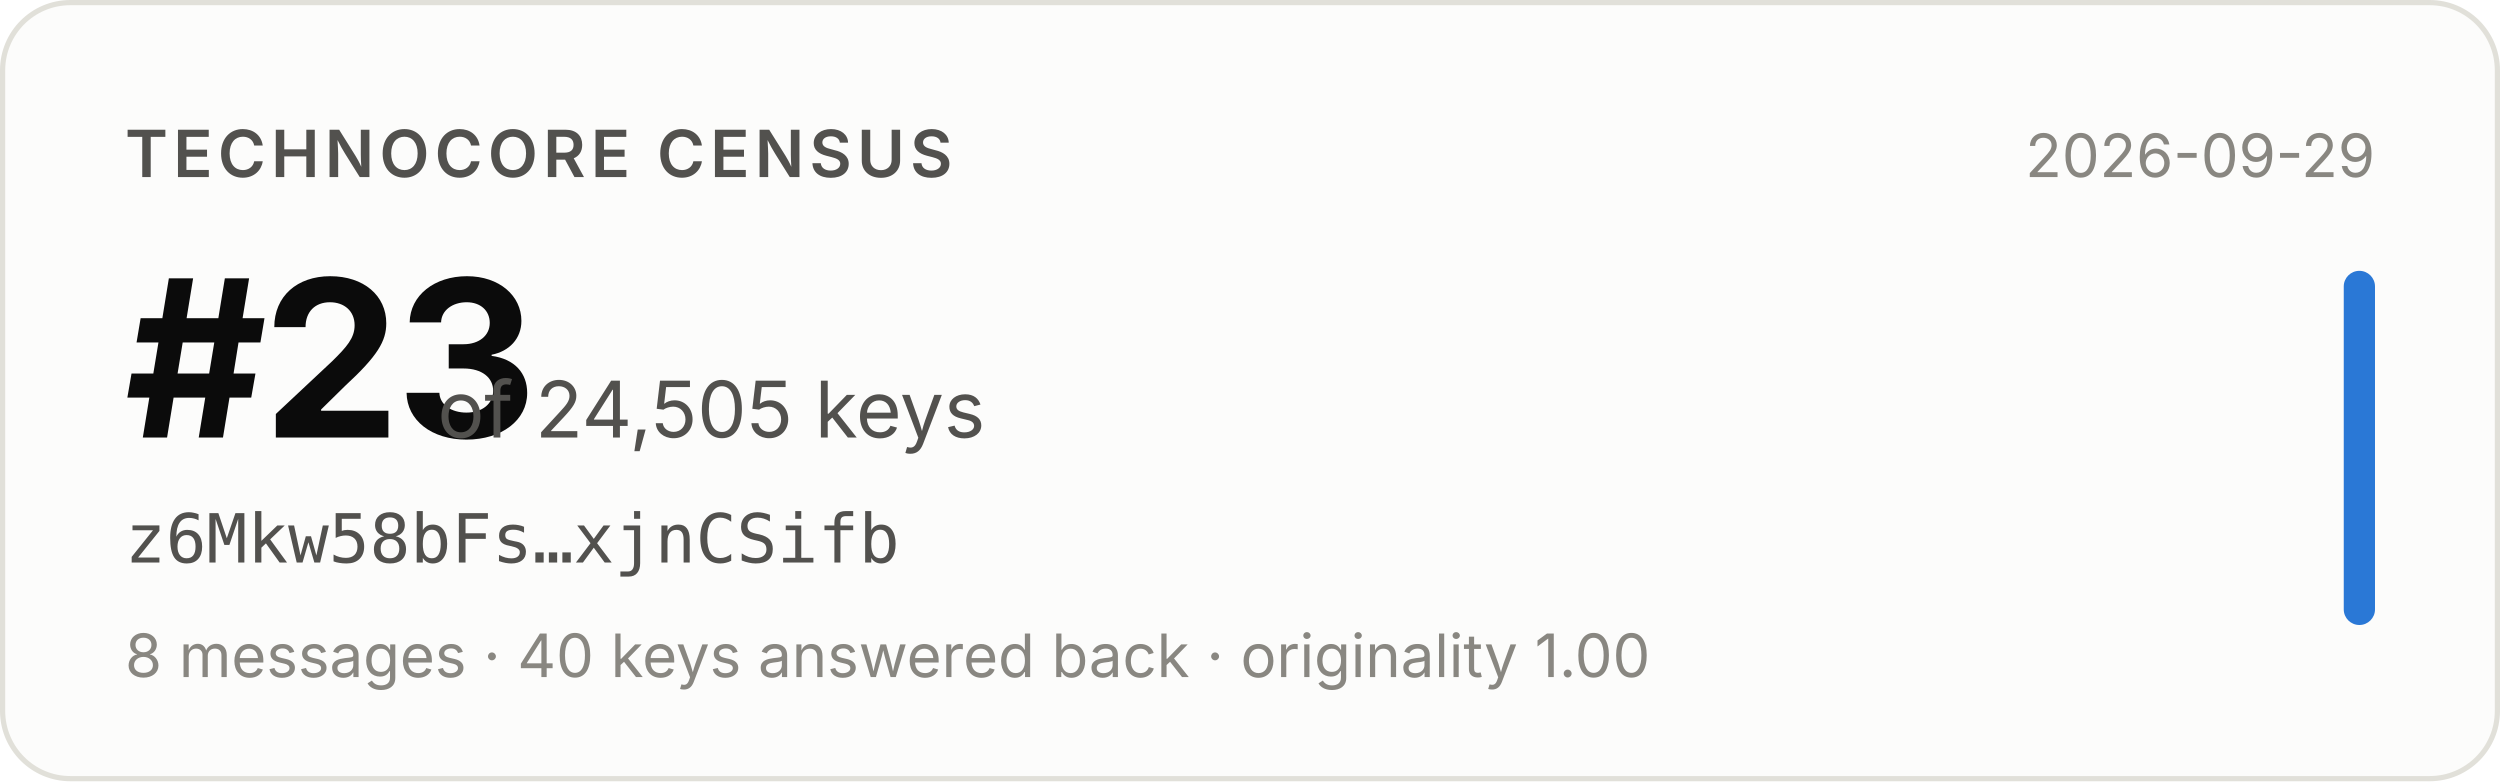
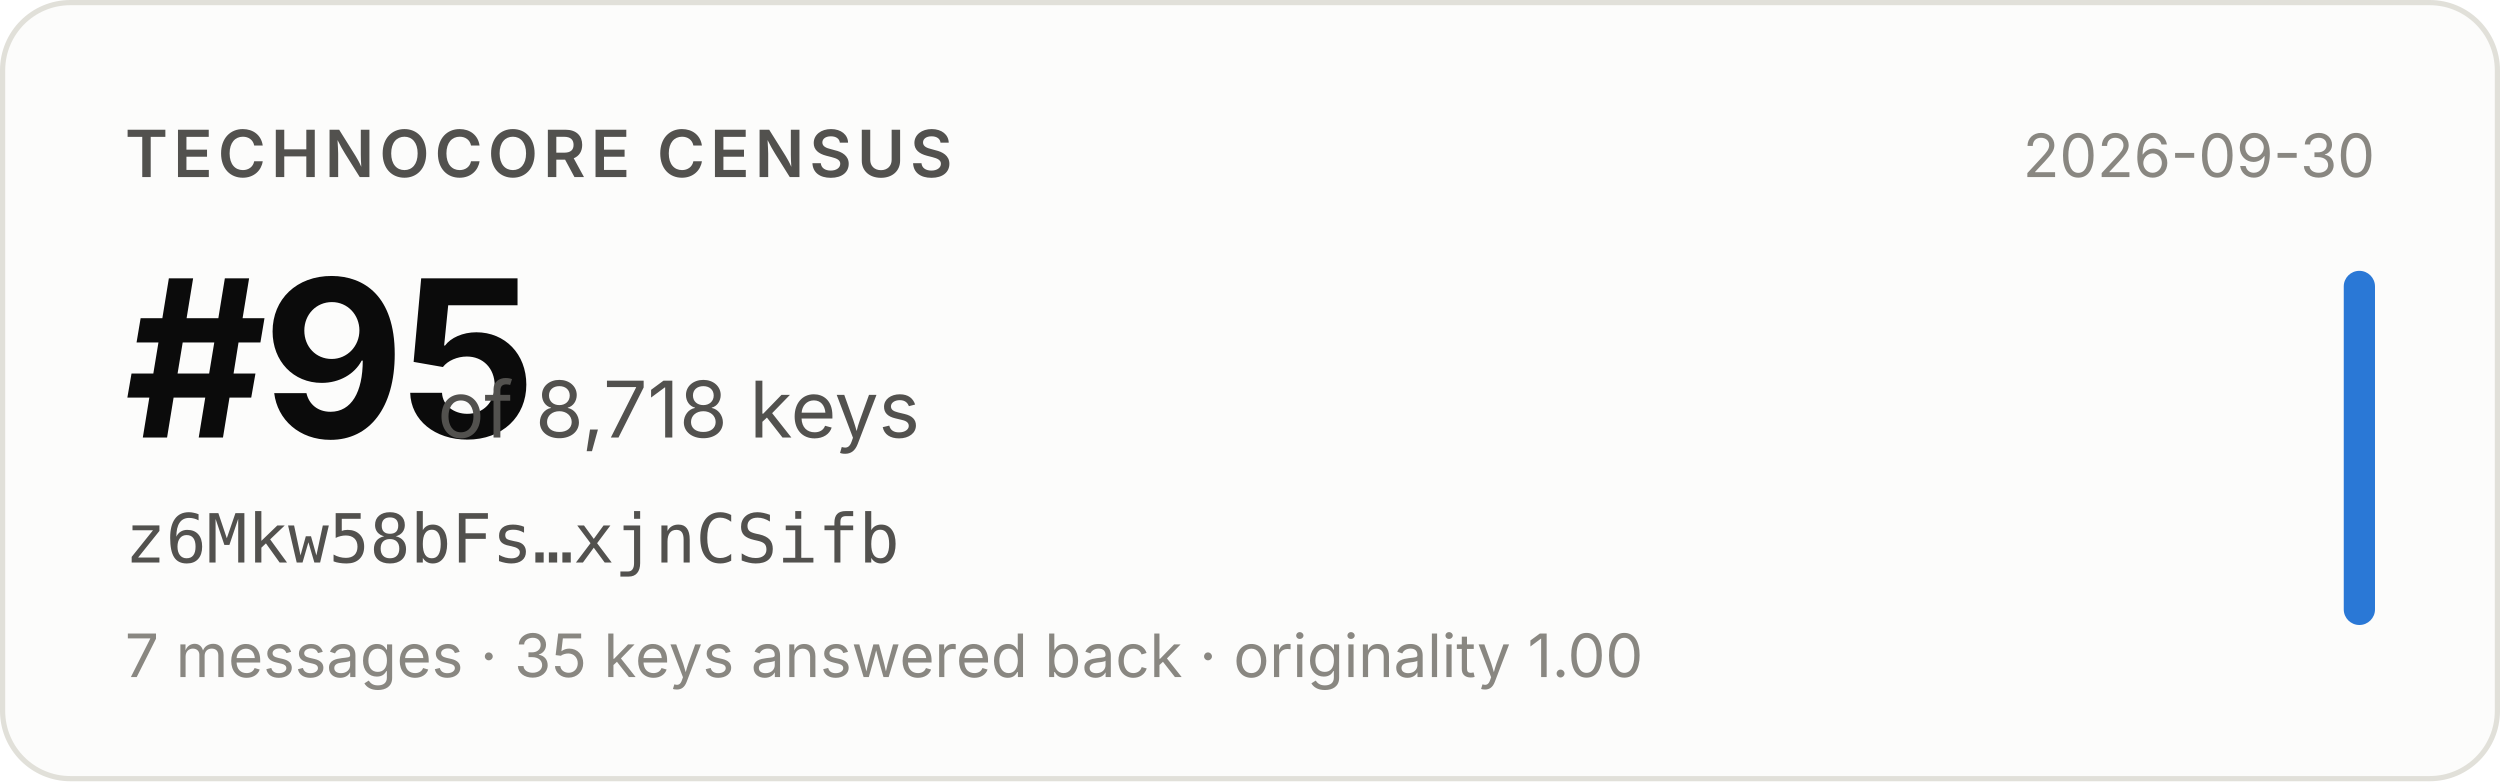
- <svg xmlns="http://www.w3.org/2000/svg" width="480" height="150" viewBox="0 0 480 150" role="img" aria-label="Technocore Census rank #23 of 24,505 keys for z6Mkw58bFs…xjnCSifb, snapshot 2026-09-29">
+ <svg xmlns="http://www.w3.org/2000/svg" width="480" height="150" viewBox="0 0 480 150" role="img" aria-label="Technocore Census rank #95 of 8,718 keys for z6Mkw58bFs…xjnCSifb, snapshot 2026-09-30">
  <rect x="0.5" y="0.5" width="479" height="149" rx="13" fill="#fcfcfb" stroke="#e1e0d9" />
  <g font-family="system-ui, -apple-system, 'Segoe UI', sans-serif">
    <text x="24" y="34" font-size="12.5" font-weight="600" fill="#52514e" letter-spacing="0.08em">TECHNOCORE CENSUS</text>
-     <text x="24" y="84" font-size="42" font-weight="650" fill="#0b0b0b" letter-spacing="-0.02em">#23</text>
-     <text x="84" y="84" font-size="15" fill="#52514e">of 24,505 keys</text>
+     <text x="24" y="84" font-size="42" font-weight="650" fill="#0b0b0b" letter-spacing="-0.02em">#95</text>
+     <text x="84" y="84" font-size="15" fill="#52514e">of 8,718 keys</text>
    <text x="24" y="108" font-size="13" fill="#52514e" font-family="ui-monospace, SFMono-Regular, Menlo, monospace">z6Mkw58bFs…xjnCSifb</text>
-     <text x="24" y="130" font-size="11.5" fill="#898781">8 messages · 40 keys answered back · originality 1.00</text>
-     <text x="456" y="34" font-size="11.5" fill="#898781" text-anchor="end">2026-09-29</text>
+     <text x="24" y="130" font-size="11.5" fill="#898781">7 messages · 35 keys answered back · originality 1.00</text>
+     <text x="456" y="34" font-size="11.5" fill="#898781" text-anchor="end">2026-09-30</text>
    <rect x="450" y="52" width="6" height="68" rx="3" fill="#2a78d6" />
  </g>
</svg>
